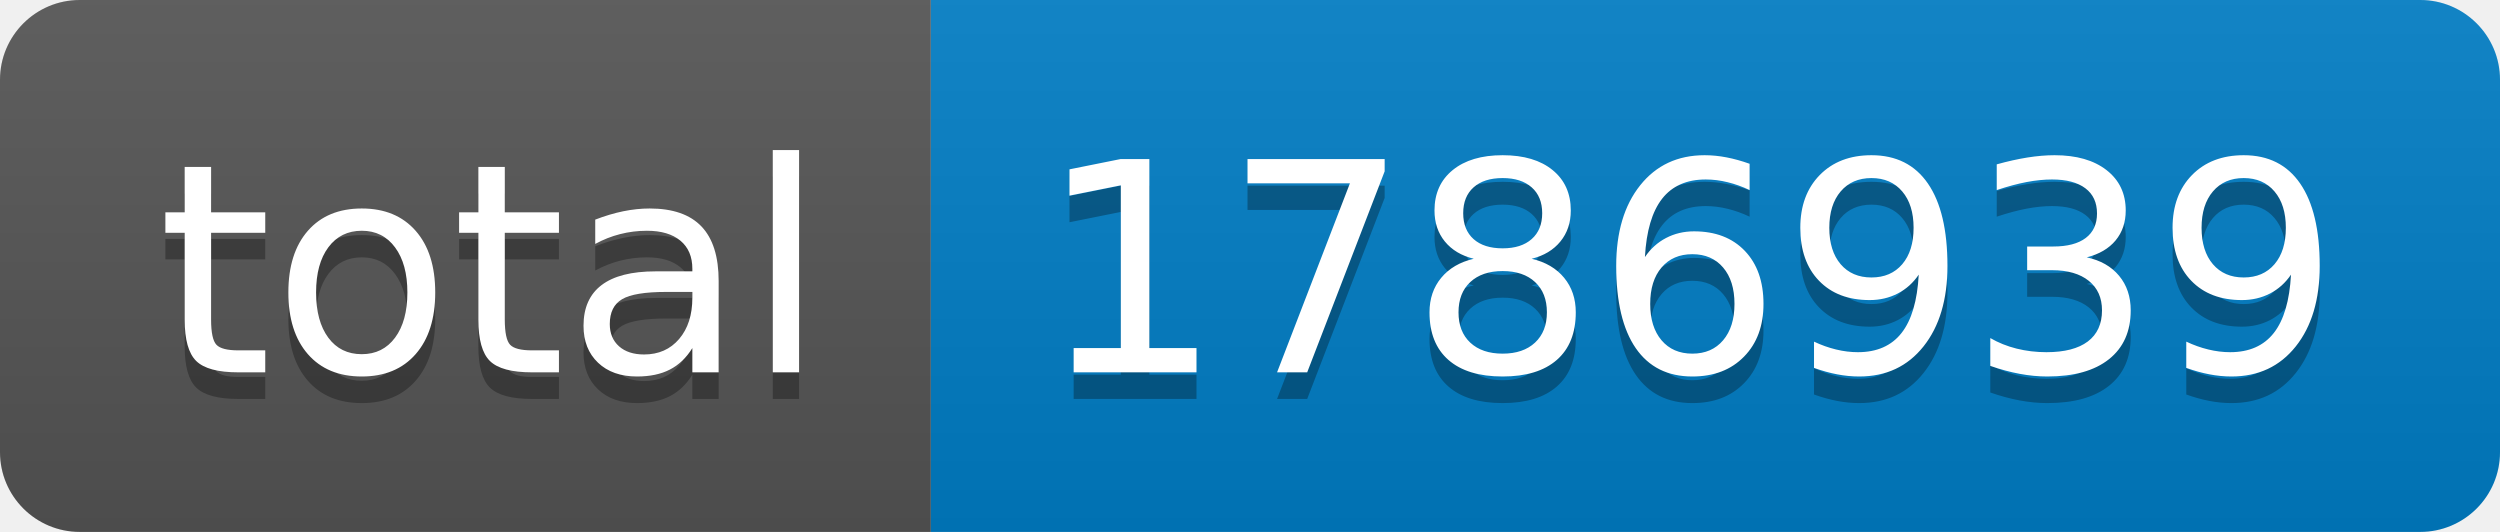
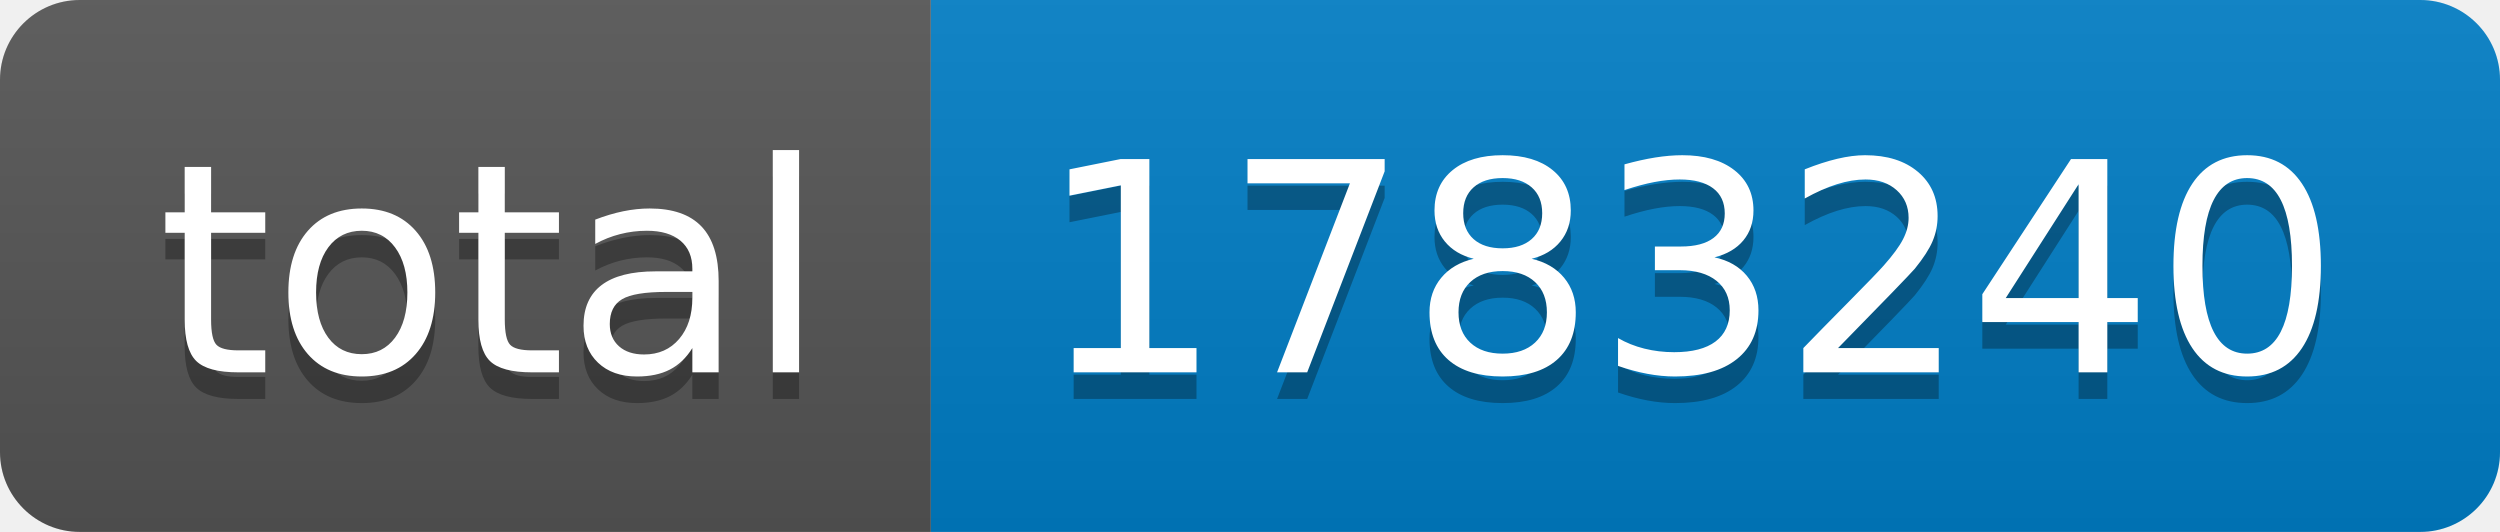
- <svg xmlns="http://www.w3.org/2000/svg" width="94" height="20" role="img" aria-label="total: 1786939">
+ <svg xmlns="http://www.w3.org/2000/svg" width="94" height="20" role="img" aria-label="total: 1783240">
  <linearGradient id="s" x2="0" y2="100%">
    <stop offset="0" stop-color="#bbb" stop-opacity=".1" />
    <stop offset="1" stop-opacity=".1" />
  </linearGradient>
  <clipPath id="r">
    <rect width="94" height="20" rx="3" fill="#fff" />
  </clipPath>
  <g clip-path="url(#r)">
    <rect width="35" height="20" fill="#555" />
    <rect x="35" width="59" height="20" fill="#007ec6" />
    <rect width="94" height="20" fill="url(#s)" />
  </g>
  <g fill="#fff" text-anchor="middle" font-family="Verdana,Geneva,DejaVu Sans,sans-serif" text-rendering="geometricPrecision" font-size="110">
    <text aria-hidden="true" x="185" y="150" fill="#010101" fill-opacity=".3" transform="scale(.1)" textLength="250">total</text>
    <text x="185" y="140" transform="scale(.1)" fill="#fff" textLength="250">total</text>
-     <text aria-hidden="true" x="635" y="150" fill="#010101" fill-opacity=".3" transform="scale(.1)" textLength="490">1786939</text>
-     <text x="635" y="140" transform="scale(.1)" fill="#fff" textLength="490">1786939</text>
+     <text aria-hidden="true" x="635" y="150" fill="#010101" fill-opacity=".3" transform="scale(.1)" textLength="490">1783240</text>
+     <text x="635" y="140" transform="scale(.1)" fill="#fff" textLength="490">1783240</text>
  </g>
</svg>
